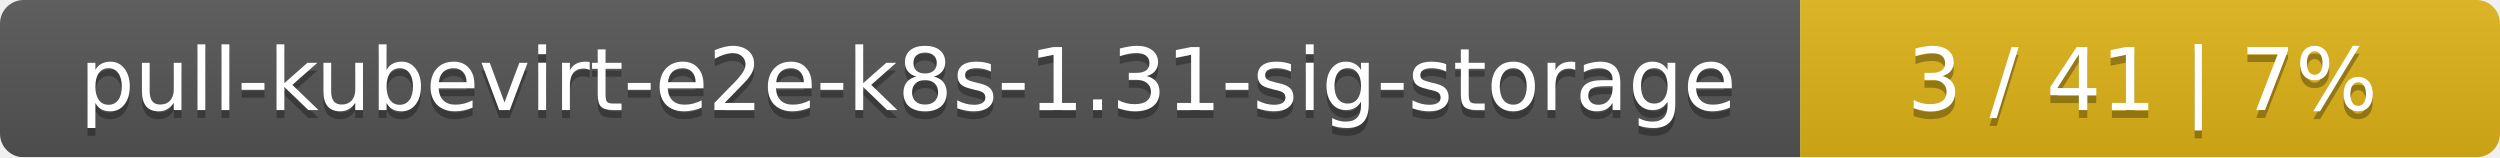
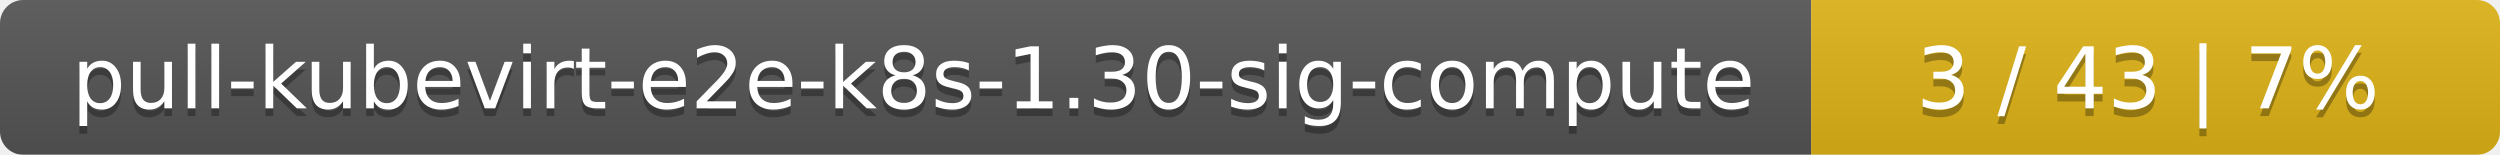
- <svg xmlns="http://www.w3.org/2000/svg" width="318" height="20">
+ <svg xmlns="http://www.w3.org/2000/svg" width="323" height="20">
  <linearGradient id="smooth" x2="0" y2="100%">
    <stop offset="0" stop-color="#bbb" stop-opacity=".1" />
    <stop offset="1" stop-opacity=".1" />
  </linearGradient>
  <mask id="round">
-     <rect width="318" height="20" rx="3" fill="#fff" />
+     <rect width="323" height="20" rx="3" fill="#fff" />
  </mask>
  <g mask="url(#round)">
-     <rect width="229" height="20" fill="#555" />
-     <rect x="229" width="89" height="20" fill="#dfb317" />
-     <rect width="318" height="20" fill="url(#smooth)" />
+     <rect width="234" height="20" fill="#555" />
+     <rect x="234" width="89" height="20" fill="#dfb317" />
+     <rect width="323" height="20" fill="url(#smooth)" />
  </g>
  <g fill="#fff" text-anchor="middle" font-family="DejaVu Sans,Verdana,Geneva,sans-serif" font-size="11">
-     <text x="115.5" y="15" fill="#010101" fill-opacity=".3">pull-kubevirt-e2e-k8s-1.31-sig-storage</text>
-     <text x="115.5" y="14">pull-kubevirt-e2e-k8s-1.31-sig-storage</text>
-     <text x="272.5" y="15" fill="#010101" fill-opacity=".3">3 / 41    |    7%</text>
-     <text x="272.5" y="14">3 / 41    |    7%</text>
+     <text x="118" y="15" fill="#010101" fill-opacity=".3">pull-kubevirt-e2e-k8s-1.30-sig-compute</text>
+     <text x="118" y="14">pull-kubevirt-e2e-k8s-1.30-sig-compute</text>
+     <text x="277.5" y="15" fill="#010101" fill-opacity=".3">3 / 43    |    7%</text>
+     <text x="277.5" y="14">3 / 43    |    7%</text>
  </g>
</svg>
